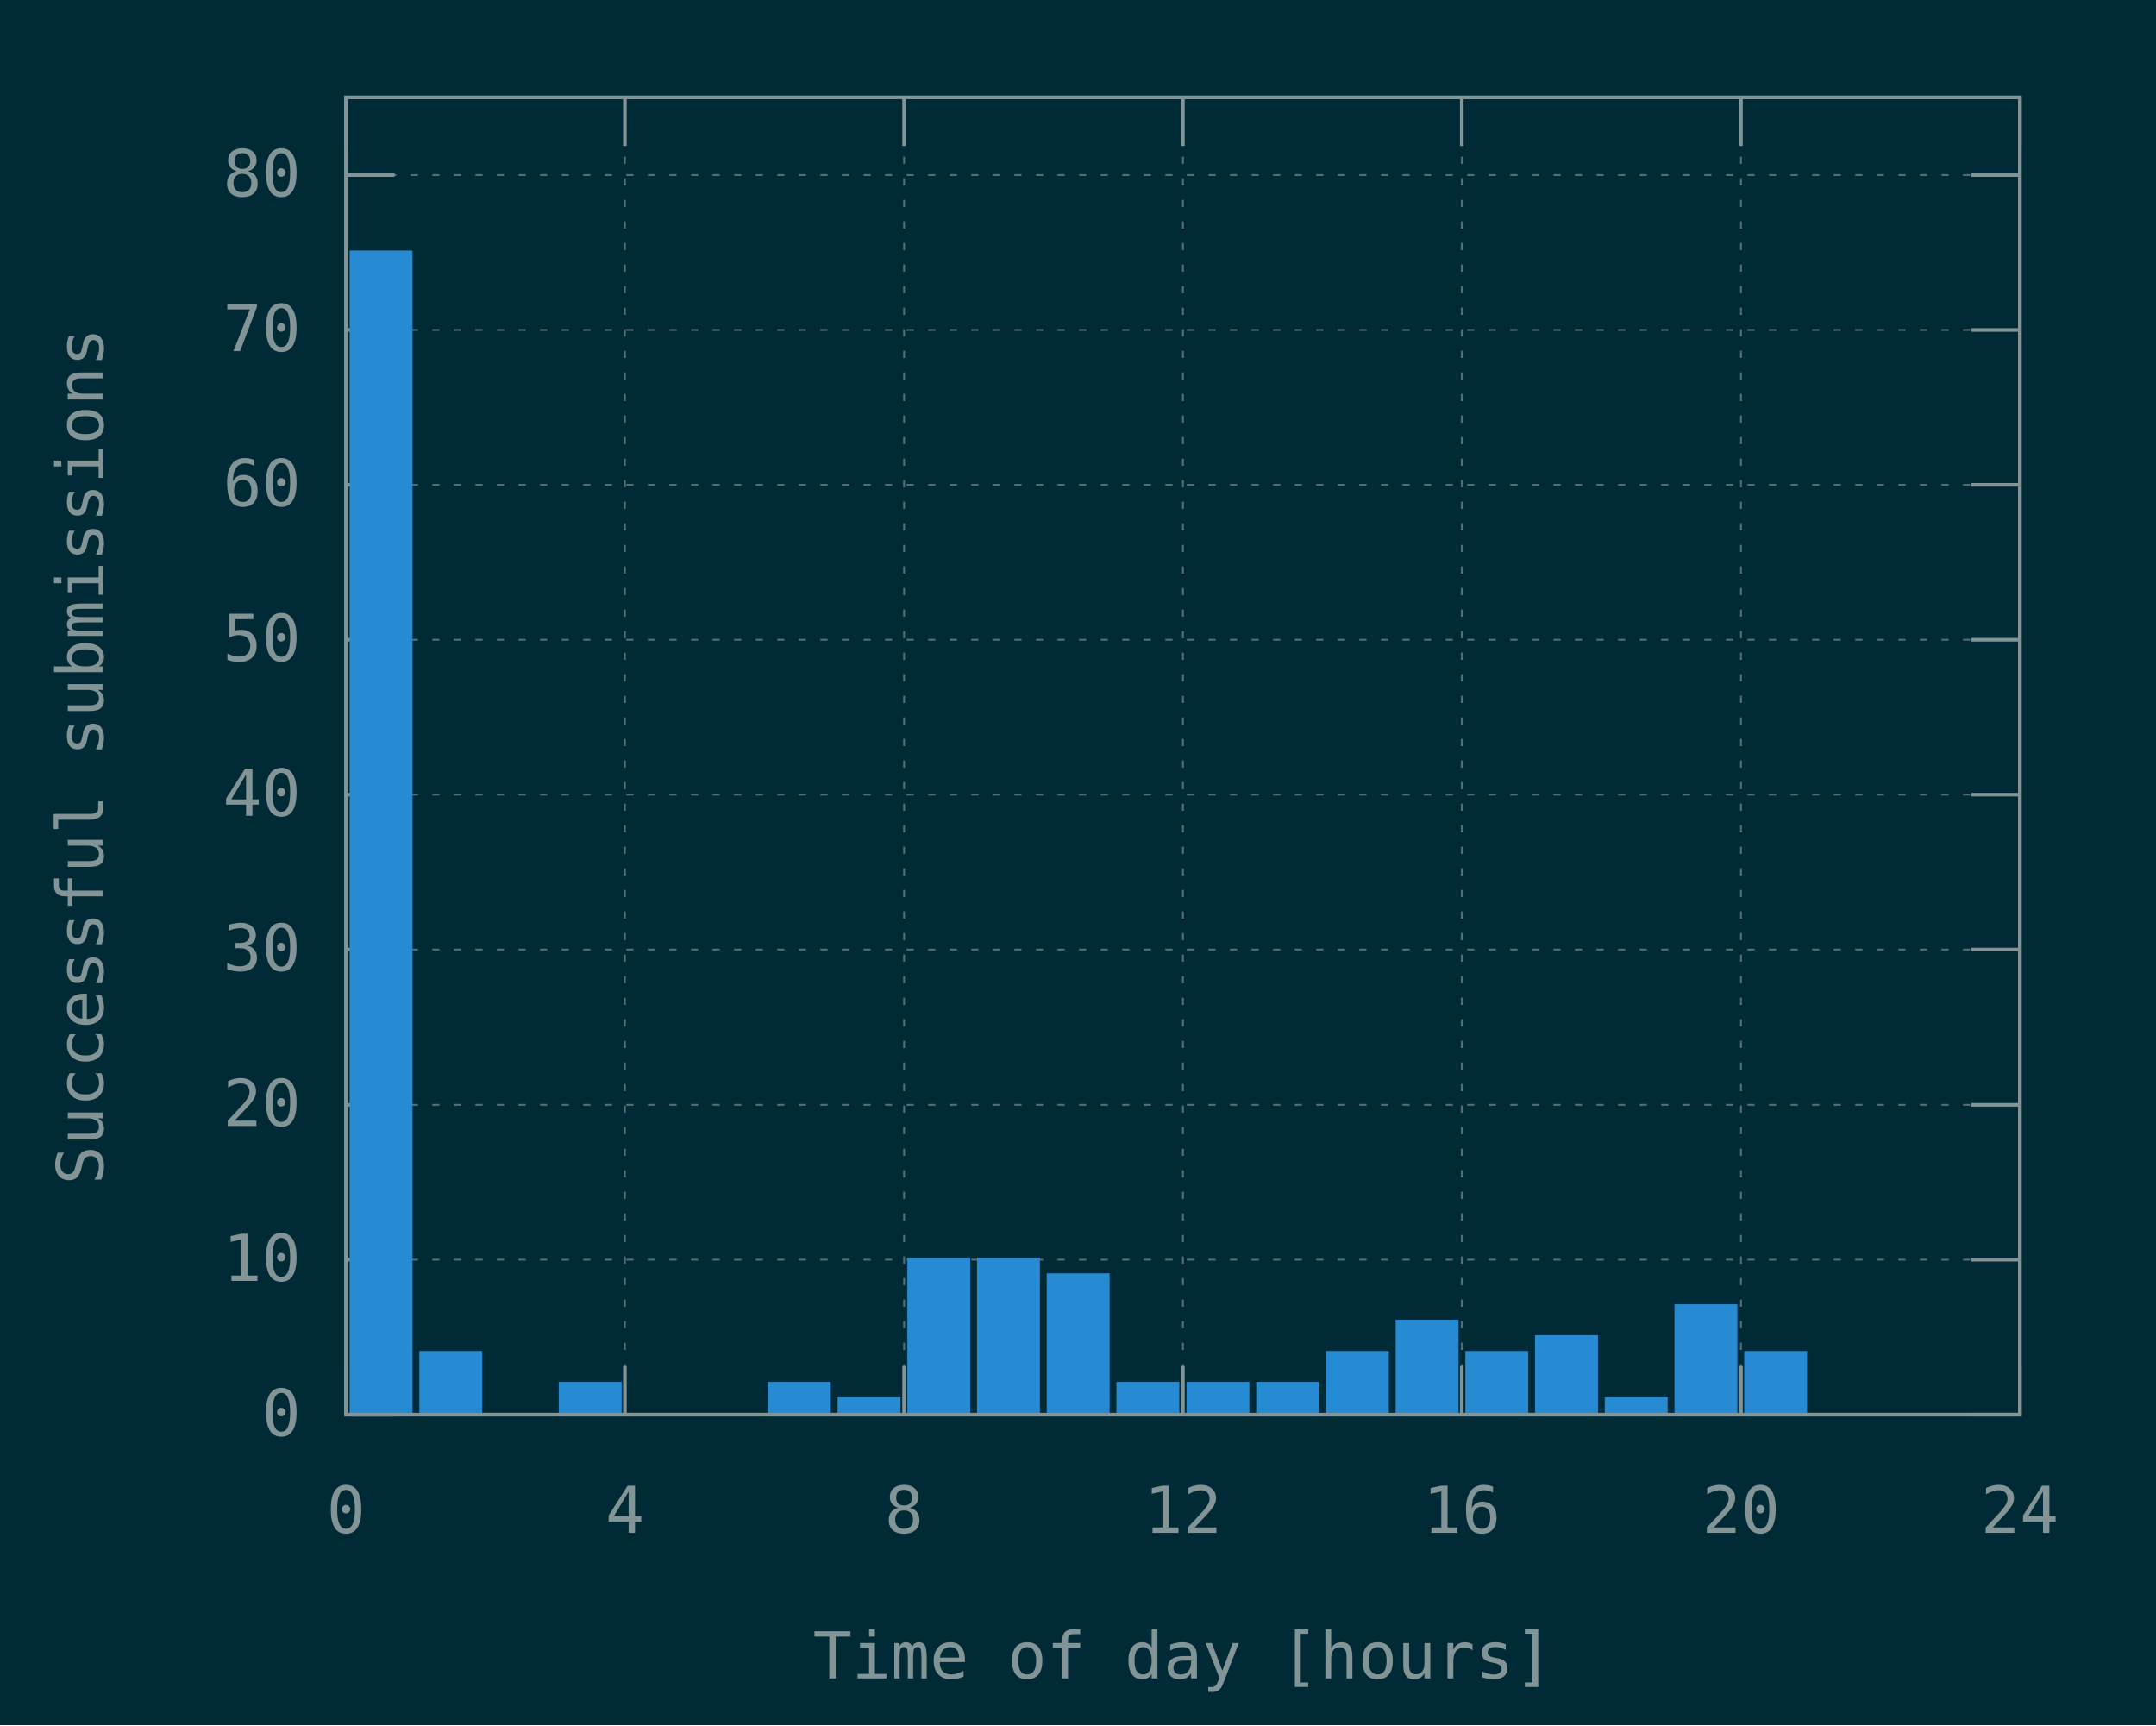
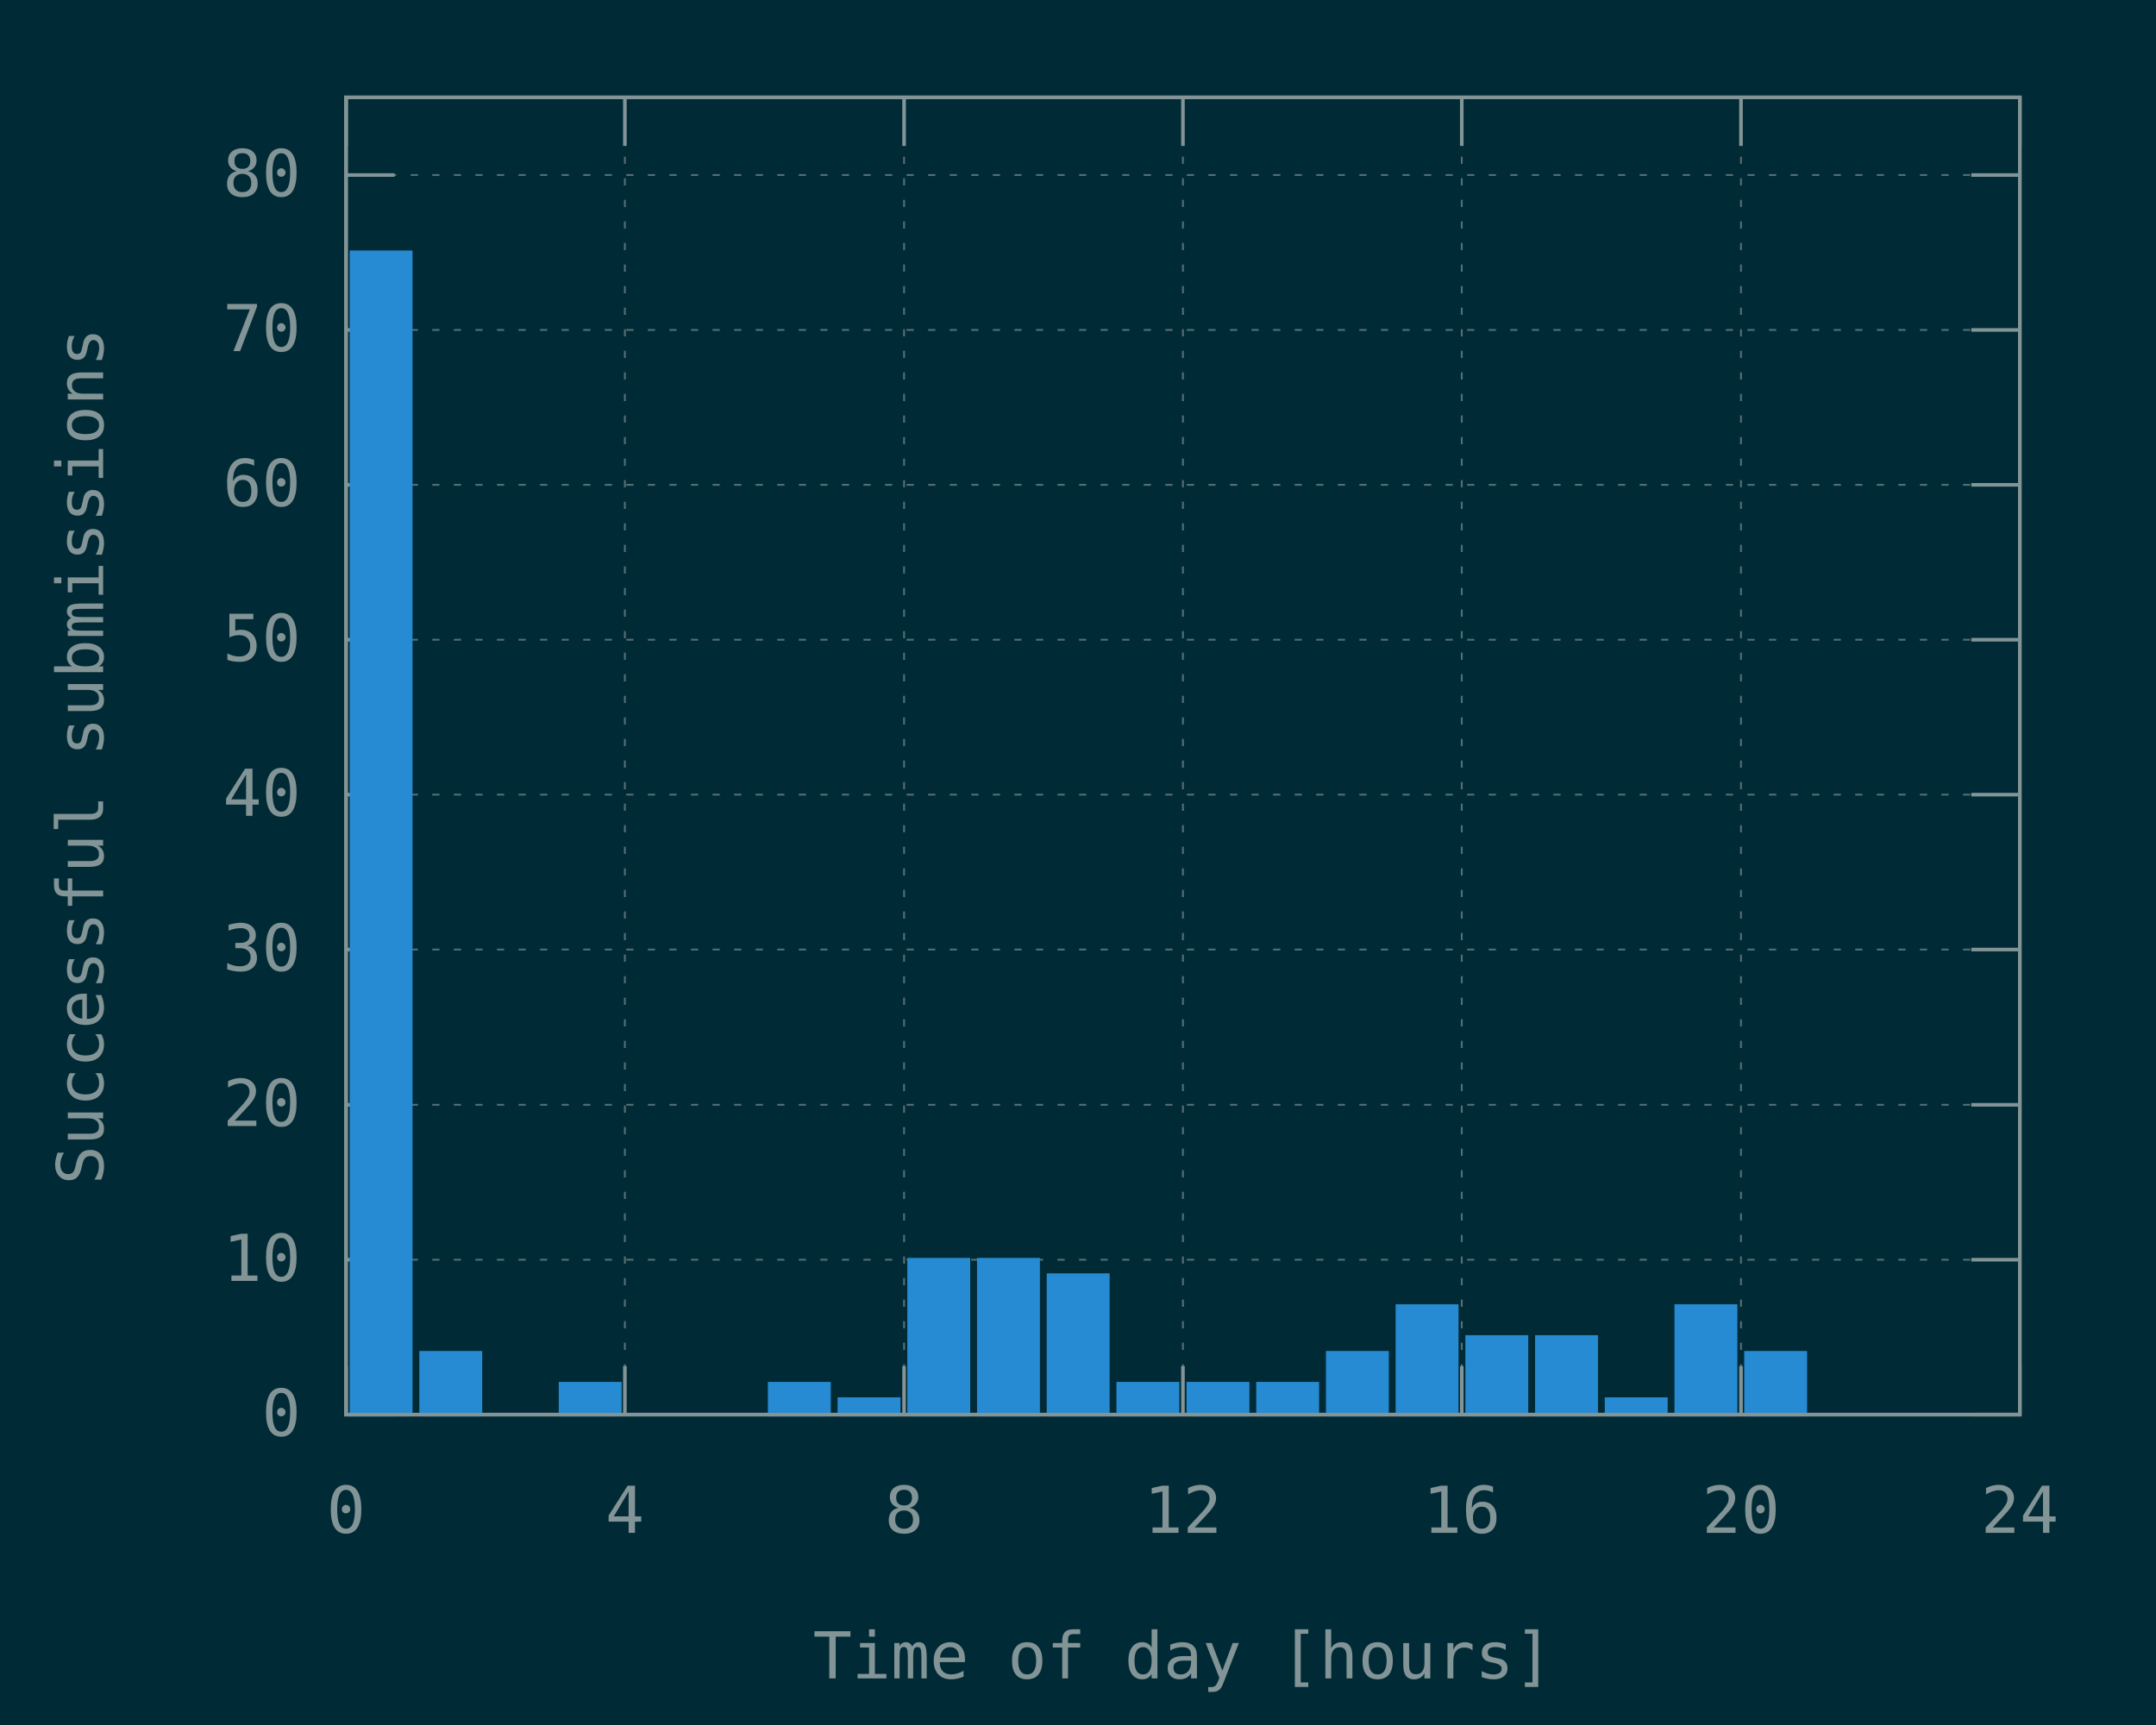
<svg xmlns="http://www.w3.org/2000/svg" xmlns:xlink="http://www.w3.org/1999/xlink" width="600" height="480" viewBox="0 0 600 480">
  <g id="gnuplot_canvas">
    <rect x="0" y="0" width="600" height="480" fill="#002b36" />
    <defs>
      <circle id="gpDot" r="0.5" stroke-width="0.5" stroke="currentColor" />
      <path id="gpPt0" stroke-width="0.148" stroke="currentColor" d="M-1,0 h2 M0,-1 v2" />
      <path id="gpPt1" stroke-width="0.148" stroke="currentColor" d="M-1,-1 L1,1 M1,-1 L-1,1" />
      <path id="gpPt2" stroke-width="0.148" stroke="currentColor" d="M-1,0 L1,0 M0,-1 L0,1 M-1,-1 L1,1 M-1,1 L1,-1" />
      <rect id="gpPt3" stroke-width="0.148" stroke="currentColor" x="-1" y="-1" width="2" height="2" />
      <rect id="gpPt4" stroke-width="0.148" stroke="currentColor" fill="currentColor" x="-1" y="-1" width="2" height="2" />
      <circle id="gpPt5" stroke-width="0.148" stroke="currentColor" cx="0" cy="0" r="1" />
      <use xlink:href="#gpPt5" id="gpPt6" fill="currentColor" stroke="none" />
      <path id="gpPt7" stroke-width="0.148" stroke="currentColor" d="M0,-1.33 L-1.33,0.67 L1.33,0.67 z" />
      <use xlink:href="#gpPt7" id="gpPt8" fill="currentColor" stroke="none" />
      <use xlink:href="#gpPt7" id="gpPt9" stroke="currentColor" transform="rotate(180)" />
      <use xlink:href="#gpPt9" id="gpPt10" fill="currentColor" stroke="none" />
      <use xlink:href="#gpPt3" id="gpPt11" stroke="currentColor" transform="rotate(45)" />
      <use xlink:href="#gpPt11" id="gpPt12" fill="currentColor" stroke="none" />
      <path id="gpPt13" stroke-width="0.148" stroke="currentColor" d="M0,1.330 L1.265,0.411 L0.782,-1.067 L-0.782,-1.076 L-1.265,0.411 z" />
      <use xlink:href="#gpPt13" id="gpPt14" fill="currentColor" stroke="none" />
      <filter id="textbox" filterUnits="objectBoundingBox" x="0" y="0" height="1" width="1">
        <feFlood flood-color="#002B36" flood-opacity="1" result="bgnd" />
        <feComposite in="SourceGraphic" in2="bgnd" operator="atop" />
      </filter>
      <filter id="greybox" filterUnits="objectBoundingBox" x="0" y="0" height="1" width="1">
        <feFlood flood-color="lightgrey" flood-opacity="1" result="grey" />
        <feComposite in="SourceGraphic" in2="grey" operator="atop" />
      </filter>
    </defs>
    <g fill="none" color="#002B36" stroke="currentColor" stroke-width="1.00" stroke-linecap="butt" stroke-linejoin="miter">
</g>
    <g fill="none" color="black" stroke="currentColor" stroke-width="1.00" stroke-linecap="butt" stroke-linejoin="miter">
</g>
    <g fill="none" color="black" stroke="rgb(131, 148, 150)" stroke-width="0.50" stroke-linecap="butt" stroke-linejoin="miter">
</g>
    <g fill="none" color="gray" stroke="currentColor" stroke-width="0.50" stroke-linecap="butt" stroke-linejoin="miter">
      <path stroke="rgb( 88, 110, 117)" stroke-dasharray="2,4" class="gridline" d="M96.3,393.6 L562.1,393.6  " />
    </g>
    <g fill="none" color="gray" stroke="rgb( 88, 110, 117)" stroke-width="1.00" stroke-linecap="butt" stroke-linejoin="miter">
</g>
    <g fill="none" color="black" stroke="currentColor" stroke-width="1.00" stroke-linecap="butt" stroke-linejoin="miter">
      <path stroke="rgb(131, 148, 150)" d="M96.3,393.6 L109.8,393.6 M562.1,393.6 L548.6,393.6  " />
      <g transform="translate(83.7,399.5)" stroke="none" fill="rgb(131,148,150)" font-family="Inconsolata" font-size="18.00" text-anchor="end">
        <text>
          <tspan font-family="Inconsolata"> 0</tspan>
        </text>
      </g>
    </g>
    <g fill="none" color="black" stroke="currentColor" stroke-width="1.00" stroke-linecap="butt" stroke-linejoin="miter">
</g>
    <g fill="none" color="black" stroke="rgb(131, 148, 150)" stroke-width="0.50" stroke-linecap="butt" stroke-linejoin="miter">
</g>
    <g fill="none" color="gray" stroke="currentColor" stroke-width="0.50" stroke-linecap="butt" stroke-linejoin="miter">
      <path stroke="rgb( 88, 110, 117)" stroke-dasharray="2,4" class="gridline" d="M96.3,350.5 L562.1,350.5  " />
    </g>
    <g fill="none" color="gray" stroke="rgb( 88, 110, 117)" stroke-width="1.00" stroke-linecap="butt" stroke-linejoin="miter">
</g>
    <g fill="none" color="black" stroke="currentColor" stroke-width="1.00" stroke-linecap="butt" stroke-linejoin="miter">
      <path stroke="rgb(131, 148, 150)" d="M96.3,350.5 L109.8,350.5 M562.1,350.5 L548.6,350.5  " />
      <g transform="translate(83.7,356.4)" stroke="none" fill="rgb(131,148,150)" font-family="Inconsolata" font-size="18.00" text-anchor="end">
        <text>
          <tspan font-family="Inconsolata"> 10</tspan>
        </text>
      </g>
    </g>
    <g fill="none" color="black" stroke="currentColor" stroke-width="1.00" stroke-linecap="butt" stroke-linejoin="miter">
</g>
    <g fill="none" color="black" stroke="rgb(131, 148, 150)" stroke-width="0.50" stroke-linecap="butt" stroke-linejoin="miter">
</g>
    <g fill="none" color="gray" stroke="currentColor" stroke-width="0.50" stroke-linecap="butt" stroke-linejoin="miter">
      <path stroke="rgb( 88, 110, 117)" stroke-dasharray="2,4" class="gridline" d="M96.3,307.4 L562.1,307.4  " />
    </g>
    <g fill="none" color="gray" stroke="rgb( 88, 110, 117)" stroke-width="1.00" stroke-linecap="butt" stroke-linejoin="miter">
</g>
    <g fill="none" color="black" stroke="currentColor" stroke-width="1.00" stroke-linecap="butt" stroke-linejoin="miter">
      <path stroke="rgb(131, 148, 150)" d="M96.3,307.4 L109.8,307.4 M562.1,307.4 L548.6,307.4  " />
      <g transform="translate(83.7,313.3)" stroke="none" fill="rgb(131,148,150)" font-family="Inconsolata" font-size="18.00" text-anchor="end">
        <text>
          <tspan font-family="Inconsolata"> 20</tspan>
        </text>
      </g>
    </g>
    <g fill="none" color="black" stroke="currentColor" stroke-width="1.00" stroke-linecap="butt" stroke-linejoin="miter">
</g>
    <g fill="none" color="black" stroke="rgb(131, 148, 150)" stroke-width="0.50" stroke-linecap="butt" stroke-linejoin="miter">
</g>
    <g fill="none" color="gray" stroke="currentColor" stroke-width="0.50" stroke-linecap="butt" stroke-linejoin="miter">
      <path stroke="rgb( 88, 110, 117)" stroke-dasharray="2,4" class="gridline" d="M96.3,264.2 L562.1,264.2  " />
    </g>
    <g fill="none" color="gray" stroke="rgb( 88, 110, 117)" stroke-width="1.00" stroke-linecap="butt" stroke-linejoin="miter">
</g>
    <g fill="none" color="black" stroke="currentColor" stroke-width="1.00" stroke-linecap="butt" stroke-linejoin="miter">
      <path stroke="rgb(131, 148, 150)" d="M96.3,264.2 L109.8,264.2 M562.1,264.2 L548.6,264.2  " />
      <g transform="translate(83.7,270.1)" stroke="none" fill="rgb(131,148,150)" font-family="Inconsolata" font-size="18.00" text-anchor="end">
        <text>
          <tspan font-family="Inconsolata"> 30</tspan>
        </text>
      </g>
    </g>
    <g fill="none" color="black" stroke="currentColor" stroke-width="1.00" stroke-linecap="butt" stroke-linejoin="miter">
</g>
    <g fill="none" color="black" stroke="rgb(131, 148, 150)" stroke-width="0.50" stroke-linecap="butt" stroke-linejoin="miter">
</g>
    <g fill="none" color="gray" stroke="currentColor" stroke-width="0.50" stroke-linecap="butt" stroke-linejoin="miter">
      <path stroke="rgb( 88, 110, 117)" stroke-dasharray="2,4" class="gridline" d="M96.3,221.1 L562.1,221.1  " />
    </g>
    <g fill="none" color="gray" stroke="rgb( 88, 110, 117)" stroke-width="1.00" stroke-linecap="butt" stroke-linejoin="miter">
</g>
    <g fill="none" color="black" stroke="currentColor" stroke-width="1.00" stroke-linecap="butt" stroke-linejoin="miter">
      <path stroke="rgb(131, 148, 150)" d="M96.3,221.1 L109.8,221.1 M562.1,221.1 L548.6,221.1  " />
      <g transform="translate(83.7,227.0)" stroke="none" fill="rgb(131,148,150)" font-family="Inconsolata" font-size="18.00" text-anchor="end">
        <text>
          <tspan font-family="Inconsolata"> 40</tspan>
        </text>
      </g>
    </g>
    <g fill="none" color="black" stroke="currentColor" stroke-width="1.00" stroke-linecap="butt" stroke-linejoin="miter">
</g>
    <g fill="none" color="black" stroke="rgb(131, 148, 150)" stroke-width="0.50" stroke-linecap="butt" stroke-linejoin="miter">
</g>
    <g fill="none" color="gray" stroke="currentColor" stroke-width="0.50" stroke-linecap="butt" stroke-linejoin="miter">
      <path stroke="rgb( 88, 110, 117)" stroke-dasharray="2,4" class="gridline" d="M96.3,178.0 L562.1,178.0  " />
    </g>
    <g fill="none" color="gray" stroke="rgb( 88, 110, 117)" stroke-width="1.00" stroke-linecap="butt" stroke-linejoin="miter">
</g>
    <g fill="none" color="black" stroke="currentColor" stroke-width="1.00" stroke-linecap="butt" stroke-linejoin="miter">
      <path stroke="rgb(131, 148, 150)" d="M96.3,178.0 L109.8,178.0 M562.1,178.0 L548.6,178.0  " />
      <g transform="translate(83.7,183.9)" stroke="none" fill="rgb(131,148,150)" font-family="Inconsolata" font-size="18.00" text-anchor="end">
        <text>
          <tspan font-family="Inconsolata"> 50</tspan>
        </text>
      </g>
    </g>
    <g fill="none" color="black" stroke="currentColor" stroke-width="1.00" stroke-linecap="butt" stroke-linejoin="miter">
</g>
    <g fill="none" color="black" stroke="rgb(131, 148, 150)" stroke-width="0.50" stroke-linecap="butt" stroke-linejoin="miter">
</g>
    <g fill="none" color="gray" stroke="currentColor" stroke-width="0.50" stroke-linecap="butt" stroke-linejoin="miter">
      <path stroke="rgb( 88, 110, 117)" stroke-dasharray="2,4" class="gridline" d="M96.3,134.9 L562.1,134.9  " />
    </g>
    <g fill="none" color="gray" stroke="rgb( 88, 110, 117)" stroke-width="1.00" stroke-linecap="butt" stroke-linejoin="miter">
</g>
    <g fill="none" color="black" stroke="currentColor" stroke-width="1.00" stroke-linecap="butt" stroke-linejoin="miter">
      <path stroke="rgb(131, 148, 150)" d="M96.3,134.9 L109.8,134.9 M562.1,134.9 L548.6,134.9  " />
      <g transform="translate(83.7,140.8)" stroke="none" fill="rgb(131,148,150)" font-family="Inconsolata" font-size="18.00" text-anchor="end">
        <text>
          <tspan font-family="Inconsolata"> 60</tspan>
        </text>
      </g>
    </g>
    <g fill="none" color="black" stroke="currentColor" stroke-width="1.00" stroke-linecap="butt" stroke-linejoin="miter">
</g>
    <g fill="none" color="black" stroke="rgb(131, 148, 150)" stroke-width="0.50" stroke-linecap="butt" stroke-linejoin="miter">
</g>
    <g fill="none" color="gray" stroke="currentColor" stroke-width="0.50" stroke-linecap="butt" stroke-linejoin="miter">
      <path stroke="rgb( 88, 110, 117)" stroke-dasharray="2,4" class="gridline" d="M96.3,91.8 L562.1,91.8  " />
    </g>
    <g fill="none" color="gray" stroke="rgb( 88, 110, 117)" stroke-width="1.00" stroke-linecap="butt" stroke-linejoin="miter">
</g>
    <g fill="none" color="black" stroke="currentColor" stroke-width="1.00" stroke-linecap="butt" stroke-linejoin="miter">
      <path stroke="rgb(131, 148, 150)" d="M96.3,91.8 L109.8,91.8 M562.1,91.8 L548.6,91.8  " />
      <g transform="translate(83.7,97.7)" stroke="none" fill="rgb(131,148,150)" font-family="Inconsolata" font-size="18.00" text-anchor="end">
        <text>
          <tspan font-family="Inconsolata"> 70</tspan>
        </text>
      </g>
    </g>
    <g fill="none" color="black" stroke="currentColor" stroke-width="1.00" stroke-linecap="butt" stroke-linejoin="miter">
</g>
    <g fill="none" color="black" stroke="rgb(131, 148, 150)" stroke-width="0.50" stroke-linecap="butt" stroke-linejoin="miter">
</g>
    <g fill="none" color="gray" stroke="currentColor" stroke-width="0.50" stroke-linecap="butt" stroke-linejoin="miter">
      <path stroke="rgb( 88, 110, 117)" stroke-dasharray="2,4" class="gridline" d="M96.3,48.7 L562.1,48.7  " />
    </g>
    <g fill="none" color="gray" stroke="rgb( 88, 110, 117)" stroke-width="1.00" stroke-linecap="butt" stroke-linejoin="miter">
</g>
    <g fill="none" color="black" stroke="currentColor" stroke-width="1.00" stroke-linecap="butt" stroke-linejoin="miter">
      <path stroke="rgb(131, 148, 150)" d="M96.3,48.7 L109.8,48.7 M562.1,48.7 L548.6,48.7  " />
      <g transform="translate(83.7,54.6)" stroke="none" fill="rgb(131,148,150)" font-family="Inconsolata" font-size="18.00" text-anchor="end">
        <text>
          <tspan font-family="Inconsolata"> 80</tspan>
        </text>
      </g>
    </g>
    <g fill="none" color="black" stroke="currentColor" stroke-width="1.00" stroke-linecap="butt" stroke-linejoin="miter">
</g>
    <g fill="none" color="black" stroke="rgb(131, 148, 150)" stroke-width="0.50" stroke-linecap="butt" stroke-linejoin="miter">
</g>
    <g fill="none" color="gray" stroke="currentColor" stroke-width="0.50" stroke-linecap="butt" stroke-linejoin="miter">
      <path stroke="rgb( 88, 110, 117)" stroke-dasharray="2,4" class="gridline" d="M96.3,393.6 L96.3,27.1  " />
    </g>
    <g fill="none" color="gray" stroke="rgb( 88, 110, 117)" stroke-width="1.00" stroke-linecap="butt" stroke-linejoin="miter">
</g>
    <g fill="none" color="black" stroke="currentColor" stroke-width="1.00" stroke-linecap="butt" stroke-linejoin="miter">
      <path stroke="rgb(131, 148, 150)" d="M96.3,393.6 L96.3,380.1 M96.3,27.1 L96.3,40.6  " />
      <g transform="translate(96.3,426.5)" stroke="none" fill="rgb(131,148,150)" font-family="Inconsolata" font-size="18.00" text-anchor="middle">
        <text>
          <tspan font-family="Inconsolata"> 0</tspan>
        </text>
      </g>
    </g>
    <g fill="none" color="black" stroke="currentColor" stroke-width="1.00" stroke-linecap="butt" stroke-linejoin="miter">
</g>
    <g fill="none" color="black" stroke="rgb(131, 148, 150)" stroke-width="0.50" stroke-linecap="butt" stroke-linejoin="miter">
</g>
    <g fill="none" color="gray" stroke="currentColor" stroke-width="0.50" stroke-linecap="butt" stroke-linejoin="miter">
      <path stroke="rgb( 88, 110, 117)" stroke-dasharray="2,4" class="gridline" d="M173.9,393.6 L173.9,27.1  " />
    </g>
    <g fill="none" color="gray" stroke="rgb( 88, 110, 117)" stroke-width="1.00" stroke-linecap="butt" stroke-linejoin="miter">
</g>
    <g fill="none" color="black" stroke="currentColor" stroke-width="1.00" stroke-linecap="butt" stroke-linejoin="miter">
      <path stroke="rgb(131, 148, 150)" d="M173.9,393.6 L173.9,380.1 M173.9,27.1 L173.9,40.6  " />
      <g transform="translate(173.9,426.5)" stroke="none" fill="rgb(131,148,150)" font-family="Inconsolata" font-size="18.00" text-anchor="middle">
        <text>
          <tspan font-family="Inconsolata"> 4</tspan>
        </text>
      </g>
    </g>
    <g fill="none" color="black" stroke="currentColor" stroke-width="1.00" stroke-linecap="butt" stroke-linejoin="miter">
</g>
    <g fill="none" color="black" stroke="rgb(131, 148, 150)" stroke-width="0.50" stroke-linecap="butt" stroke-linejoin="miter">
</g>
    <g fill="none" color="gray" stroke="currentColor" stroke-width="0.50" stroke-linecap="butt" stroke-linejoin="miter">
      <path stroke="rgb( 88, 110, 117)" stroke-dasharray="2,4" class="gridline" d="M251.6,393.6 L251.6,27.1  " />
    </g>
    <g fill="none" color="gray" stroke="rgb( 88, 110, 117)" stroke-width="1.00" stroke-linecap="butt" stroke-linejoin="miter">
</g>
    <g fill="none" color="black" stroke="currentColor" stroke-width="1.00" stroke-linecap="butt" stroke-linejoin="miter">
      <path stroke="rgb(131, 148, 150)" d="M251.6,393.6 L251.6,380.1 M251.6,27.1 L251.6,40.6  " />
      <g transform="translate(251.6,426.5)" stroke="none" fill="rgb(131,148,150)" font-family="Inconsolata" font-size="18.00" text-anchor="middle">
        <text>
          <tspan font-family="Inconsolata"> 8</tspan>
        </text>
      </g>
    </g>
    <g fill="none" color="black" stroke="currentColor" stroke-width="1.00" stroke-linecap="butt" stroke-linejoin="miter">
</g>
    <g fill="none" color="black" stroke="rgb(131, 148, 150)" stroke-width="0.50" stroke-linecap="butt" stroke-linejoin="miter">
</g>
    <g fill="none" color="gray" stroke="currentColor" stroke-width="0.50" stroke-linecap="butt" stroke-linejoin="miter">
      <path stroke="rgb( 88, 110, 117)" stroke-dasharray="2,4" class="gridline" d="M329.2,393.6 L329.2,27.1  " />
    </g>
    <g fill="none" color="gray" stroke="rgb( 88, 110, 117)" stroke-width="1.00" stroke-linecap="butt" stroke-linejoin="miter">
</g>
    <g fill="none" color="black" stroke="currentColor" stroke-width="1.00" stroke-linecap="butt" stroke-linejoin="miter">
      <path stroke="rgb(131, 148, 150)" d="M329.2,393.6 L329.2,380.1 M329.2,27.1 L329.2,40.6  " />
      <g transform="translate(329.2,426.5)" stroke="none" fill="rgb(131,148,150)" font-family="Inconsolata" font-size="18.00" text-anchor="middle">
        <text>
          <tspan font-family="Inconsolata"> 12</tspan>
        </text>
      </g>
    </g>
    <g fill="none" color="black" stroke="currentColor" stroke-width="1.00" stroke-linecap="butt" stroke-linejoin="miter">
</g>
    <g fill="none" color="black" stroke="rgb(131, 148, 150)" stroke-width="0.50" stroke-linecap="butt" stroke-linejoin="miter">
</g>
    <g fill="none" color="gray" stroke="currentColor" stroke-width="0.50" stroke-linecap="butt" stroke-linejoin="miter">
      <path stroke="rgb( 88, 110, 117)" stroke-dasharray="2,4" class="gridline" d="M406.8,393.6 L406.8,27.1  " />
    </g>
    <g fill="none" color="gray" stroke="rgb( 88, 110, 117)" stroke-width="1.00" stroke-linecap="butt" stroke-linejoin="miter">
</g>
    <g fill="none" color="black" stroke="currentColor" stroke-width="1.00" stroke-linecap="butt" stroke-linejoin="miter">
      <path stroke="rgb(131, 148, 150)" d="M406.8,393.6 L406.8,380.1 M406.8,27.1 L406.8,40.6  " />
      <g transform="translate(406.8,426.5)" stroke="none" fill="rgb(131,148,150)" font-family="Inconsolata" font-size="18.00" text-anchor="middle">
        <text>
          <tspan font-family="Inconsolata"> 16</tspan>
        </text>
      </g>
    </g>
    <g fill="none" color="black" stroke="currentColor" stroke-width="1.00" stroke-linecap="butt" stroke-linejoin="miter">
</g>
    <g fill="none" color="black" stroke="rgb(131, 148, 150)" stroke-width="0.50" stroke-linecap="butt" stroke-linejoin="miter">
</g>
    <g fill="none" color="gray" stroke="currentColor" stroke-width="0.50" stroke-linecap="butt" stroke-linejoin="miter">
      <path stroke="rgb( 88, 110, 117)" stroke-dasharray="2,4" class="gridline" d="M484.5,393.6 L484.5,40.6 L484.5,27.1  " />
    </g>
    <g fill="none" color="gray" stroke="rgb( 88, 110, 117)" stroke-width="1.00" stroke-linecap="butt" stroke-linejoin="miter">
</g>
    <g fill="none" color="black" stroke="currentColor" stroke-width="1.00" stroke-linecap="butt" stroke-linejoin="miter">
      <path stroke="rgb(131, 148, 150)" d="M484.5,393.6 L484.5,380.1 M484.5,27.1 L484.5,40.6  " />
      <g transform="translate(484.5,426.5)" stroke="none" fill="rgb(131,148,150)" font-family="Inconsolata" font-size="18.00" text-anchor="middle">
        <text>
          <tspan font-family="Inconsolata"> 20</tspan>
        </text>
      </g>
    </g>
    <g fill="none" color="black" stroke="currentColor" stroke-width="1.00" stroke-linecap="butt" stroke-linejoin="miter">
</g>
    <g fill="none" color="black" stroke="rgb(131, 148, 150)" stroke-width="0.50" stroke-linecap="butt" stroke-linejoin="miter">
</g>
    <g fill="none" color="gray" stroke="currentColor" stroke-width="0.50" stroke-linecap="butt" stroke-linejoin="miter">
      <path stroke="rgb( 88, 110, 117)" stroke-dasharray="2,4" class="gridline" d="M562.1,393.6 L562.1,27.1  " />
    </g>
    <g fill="none" color="gray" stroke="rgb( 88, 110, 117)" stroke-width="1.00" stroke-linecap="butt" stroke-linejoin="miter">
</g>
    <g fill="none" color="black" stroke="currentColor" stroke-width="1.00" stroke-linecap="butt" stroke-linejoin="miter">
      <path stroke="rgb(131, 148, 150)" d="M562.1,393.6 L562.1,380.1 M562.1,27.1 L562.1,40.6  " />
      <g transform="translate(562.1,426.5)" stroke="none" fill="rgb(131,148,150)" font-family="Inconsolata" font-size="18.00" text-anchor="middle">
        <text>
          <tspan font-family="Inconsolata"> 24</tspan>
        </text>
      </g>
    </g>
    <g fill="none" color="black" stroke="currentColor" stroke-width="1.00" stroke-linecap="butt" stroke-linejoin="miter">
</g>
    <g fill="none" color="black" stroke="currentColor" stroke-width="1.00" stroke-linecap="butt" stroke-linejoin="miter">
      <path stroke="rgb(131, 148, 150)" d="M96.3,27.1 L96.3,393.6 L562.1,393.6 L562.1,27.1 L96.3,27.1 Z  " />
    </g>
    <g fill="none" color="black" stroke="currentColor" stroke-width="1.00" stroke-linecap="butt" stroke-linejoin="miter">
      <g transform="translate(28.7,210.4) rotate(270)" stroke="none" fill="rgb(131,148,150)" font-family="Inconsolata" font-size="18.00" text-anchor="middle">
        <text>
          <tspan font-family="Inconsolata">Successful submissions</tspan>
        </text>
      </g>
    </g>
    <g fill="none" color="black" stroke="currentColor" stroke-width="1.00" stroke-linecap="butt" stroke-linejoin="miter">
      <g transform="translate(329.2,467.0)" stroke="none" fill="rgb(131,148,150)" font-family="Inconsolata" font-size="18.00" text-anchor="middle">
        <text>
          <tspan font-family="Inconsolata">Time of day [hours]</tspan>
        </text>
      </g>
    </g>
    <g fill="none" color="black" stroke="currentColor" stroke-width="1.00" stroke-linecap="butt" stroke-linejoin="miter">
</g>
    <g id="gnuplot_plot_1">
      <g fill="none" color="black" stroke="currentColor" stroke-width="1.00" stroke-linecap="butt" stroke-linejoin="miter">
        <g stroke="none" shape-rendering="crispEdges">
          <polygon fill="rgb( 38, 139, 210)" points="97.8,393.6 114.4,393.6 114.4,70.1 97.8,70.1 " />
        </g>
        <path stroke="rgb( 38, 139, 210)" d="M97.8,393.6 L97.8,70.2 L114.3,70.2 L114.3,393.6 L97.8,393.6 Z  " />
        <g stroke="none" shape-rendering="crispEdges">
          <polygon fill="rgb( 38, 139, 210)" points="117.2,393.6 133.8,393.6 133.8,376.3 117.2,376.3 " />
        </g>
        <path stroke="rgb( 38, 139, 210)" d="M117.2,393.6 L117.2,376.4 L133.7,376.4 L133.7,393.6 L117.2,393.6 Z  " />
        <g stroke="none" shape-rendering="crispEdges">
          <polygon fill="rgb( 38, 139, 210)" points="156.0,393.6 172.6,393.6 172.6,384.9 156.0,384.9 " />
        </g>
        <path stroke="rgb( 38, 139, 210)" d="M156.0,393.6 L156.0,385.0 L172.5,385.0 L172.5,393.6 L156.0,393.6 Z  " />
        <g stroke="none" shape-rendering="crispEdges">
          <polygon fill="rgb( 38, 139, 210)" points="214.2,393.6 230.8,393.6 230.8,384.9 214.2,384.9 " />
        </g>
        <path stroke="rgb( 38, 139, 210)" d="M214.2,393.6 L214.2,385.0 L230.7,385.0 L230.7,393.6 L214.2,393.6 Z  " />
        <g stroke="none" shape-rendering="crispEdges">
          <polygon fill="rgb( 38, 139, 210)" points="233.6,393.6 250.2,393.6 250.2,389.2 233.6,389.2 " />
        </g>
        <path stroke="rgb( 38, 139, 210)" d="M233.6,393.6 L233.6,389.3 L250.1,389.3 L250.1,393.6 L233.6,393.6 Z  " />
        <g stroke="none" shape-rendering="crispEdges">
          <polygon fill="rgb( 38, 139, 210)" points="253.0,393.6 269.6,393.6 269.6,350.4 253.0,350.4 " />
        </g>
        <path stroke="rgb( 38, 139, 210)" d="M253.0,393.6 L253.0,350.5 L269.5,350.5 L269.5,393.6 L253.0,393.6 Z  " />
        <g stroke="none" shape-rendering="crispEdges">
          <polygon fill="rgb( 38, 139, 210)" points="272.4,393.6 289.0,393.6 289.0,350.4 272.4,350.4 " />
        </g>
        <path stroke="rgb( 38, 139, 210)" d="M272.4,393.6 L272.4,350.5 L288.9,350.5 L288.9,393.6 L272.4,393.6 Z  " />
        <g stroke="none" shape-rendering="crispEdges">
          <polygon fill="rgb( 38, 139, 210)" points="291.8,393.6 308.4,393.6 308.4,354.7 291.8,354.7 " />
        </g>
        <path stroke="rgb( 38, 139, 210)" d="M291.8,393.6 L291.8,354.8 L308.3,354.8 L308.3,393.6 L291.8,393.6 Z  " />
        <g stroke="none" shape-rendering="crispEdges">
          <polygon fill="rgb( 38, 139, 210)" points="311.2,393.6 327.8,393.6 327.8,384.9 311.2,384.9 " />
        </g>
        <path stroke="rgb( 38, 139, 210)" d="M311.2,393.6 L311.2,385.0 L327.7,385.0 L327.7,393.6 L311.2,393.6 Z  " />
        <g stroke="none" shape-rendering="crispEdges">
          <polygon fill="rgb( 38, 139, 210)" points="330.7,393.6 347.3,393.6 347.3,384.9 330.7,384.9 " />
        </g>
        <path stroke="rgb( 38, 139, 210)" d="M330.7,393.6 L330.7,385.0 L347.2,385.0 L347.2,393.6 L330.7,393.6 Z  " />
        <g stroke="none" shape-rendering="crispEdges">
          <polygon fill="rgb( 38, 139, 210)" points="350.1,393.6 366.7,393.6 366.7,384.9 350.1,384.9 " />
        </g>
        <path stroke="rgb( 38, 139, 210)" d="M350.1,393.6 L350.1,385.0 L366.6,385.0 L366.6,393.6 L350.1,393.6 Z  " />
        <g stroke="none" shape-rendering="crispEdges">
          <polygon fill="rgb( 38, 139, 210)" points="369.5,393.6 386.1,393.6 386.1,376.3 369.5,376.3 " />
        </g>
        <path stroke="rgb( 38, 139, 210)" d="M369.5,393.6 L369.5,376.4 L386.0,376.4 L386.0,393.6 L369.5,393.6 Z  " />
        <g stroke="none" shape-rendering="crispEdges">
-           <polygon fill="rgb( 38, 139, 210)" points="388.9,393.6 405.5,393.6 405.5,367.6 388.9,367.6 " />
-         </g>
-         <path stroke="rgb( 38, 139, 210)" d="M388.9,393.6 L388.9,367.7 L405.4,367.7 L405.4,393.6 L388.9,393.6 Z  " />
-         <g stroke="none" shape-rendering="crispEdges">
-           <polygon fill="rgb( 38, 139, 210)" points="408.3,393.6 424.9,393.6 424.9,376.3 408.3,376.3 " />
-         </g>
-         <path stroke="rgb( 38, 139, 210)" d="M408.3,393.6 L408.3,376.4 L424.8,376.4 L424.8,393.6 L408.3,393.6 Z  " />
+           <polygon fill="rgb( 38, 139, 210)" points="388.9,393.6 405.5,393.6 405.5,363.3 388.9,363.3 " />
+         </g>
+         <path stroke="rgb( 38, 139, 210)" d="M388.9,393.6 L388.9,363.4 L405.4,363.4 L405.4,393.6 L388.9,393.6 Z  " />
+         <g stroke="none" shape-rendering="crispEdges">
+           <polygon fill="rgb( 38, 139, 210)" points="408.3,393.6 424.9,393.6 424.9,371.9 408.3,371.9 " />
+         </g>
+         <path stroke="rgb( 38, 139, 210)" d="M408.3,393.6 L408.3,372.0 L424.8,372.0 L424.8,393.6 L408.3,393.6 Z  " />
        <g stroke="none" shape-rendering="crispEdges">
          <polygon fill="rgb( 38, 139, 210)" points="427.7,393.6 444.3,393.6 444.3,371.9 427.7,371.9 " />
        </g>
        <path stroke="rgb( 38, 139, 210)" d="M427.7,393.6 L427.7,372.0 L444.2,372.0 L444.2,393.6 L427.7,393.6 Z  " />
        <g stroke="none" shape-rendering="crispEdges">
          <polygon fill="rgb( 38, 139, 210)" points="447.1,393.6 463.7,393.6 463.7,389.2 447.1,389.2 " />
        </g>
        <path stroke="rgb( 38, 139, 210)" d="M447.1,393.6 L447.1,389.3 L463.6,389.3 L463.6,393.6 L447.1,393.6 Z  " />
        <g stroke="none" shape-rendering="crispEdges">
          <polygon fill="rgb( 38, 139, 210)" points="466.5,393.6 483.1,393.6 483.1,363.3 466.5,363.3 " />
        </g>
        <path stroke="rgb( 38, 139, 210)" d="M466.5,393.6 L466.5,363.4 L483.0,363.4 L483.0,393.6 L466.5,393.6 Z  " />
        <g stroke="none" shape-rendering="crispEdges">
          <polygon fill="rgb( 38, 139, 210)" points="485.9,393.6 502.5,393.6 502.5,376.3 485.9,376.3 " />
        </g>
        <path stroke="rgb( 38, 139, 210)" d="M485.9,393.6 L485.9,376.4 L502.4,376.4 L502.4,393.6 L485.9,393.6 Z  " />
      </g>
    </g>
    <g fill="none" color="#002B36" stroke="rgb( 38, 139, 210)" stroke-width="2.00" stroke-linecap="butt" stroke-linejoin="miter">
</g>
    <g fill="none" color="black" stroke="currentColor" stroke-width="2.00" stroke-linecap="butt" stroke-linejoin="miter">
</g>
    <g fill="none" color="black" stroke="black" stroke-width="1.00" stroke-linecap="butt" stroke-linejoin="miter">
</g>
    <g fill="none" color="black" stroke="currentColor" stroke-width="1.00" stroke-linecap="butt" stroke-linejoin="miter">
      <path stroke="rgb(131, 148, 150)" d="M96.3,27.1 L96.3,393.6 L562.1,393.6 L562.1,27.1 L96.3,27.1 Z  " />
    </g>
    <g fill="none" color="black" stroke="currentColor" stroke-width="1.00" stroke-linecap="butt" stroke-linejoin="miter">
</g>
  </g>
</svg>
